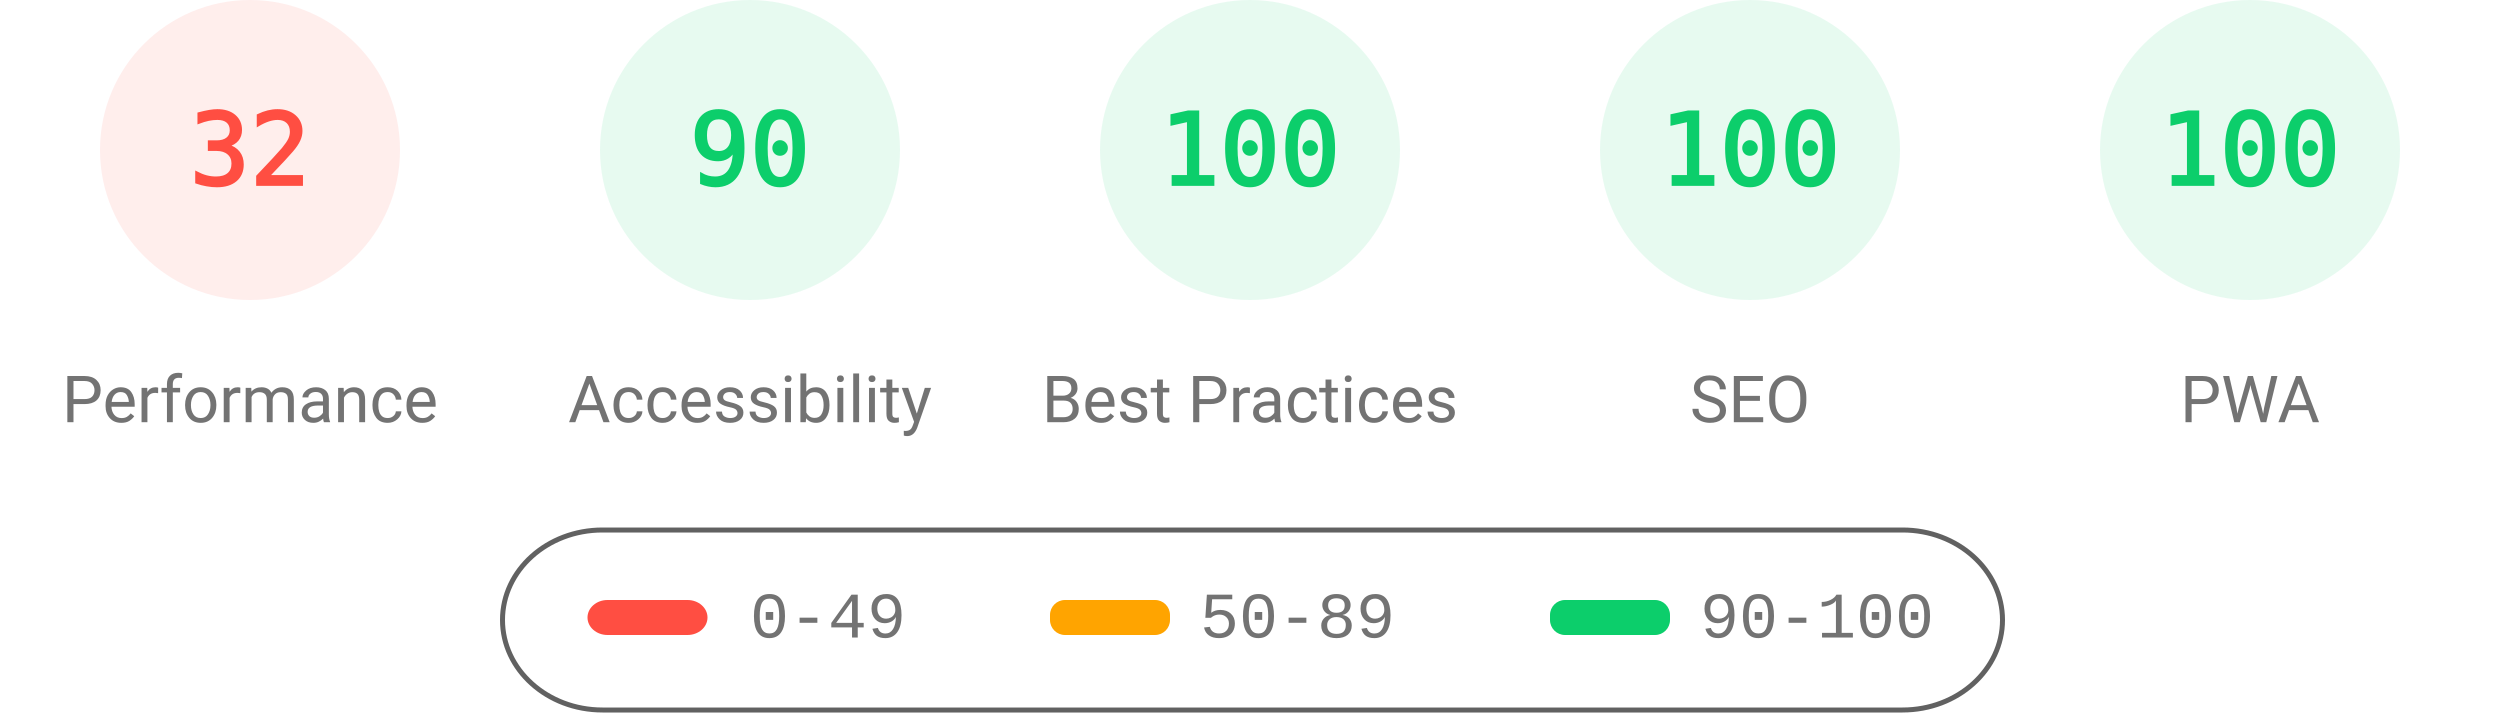
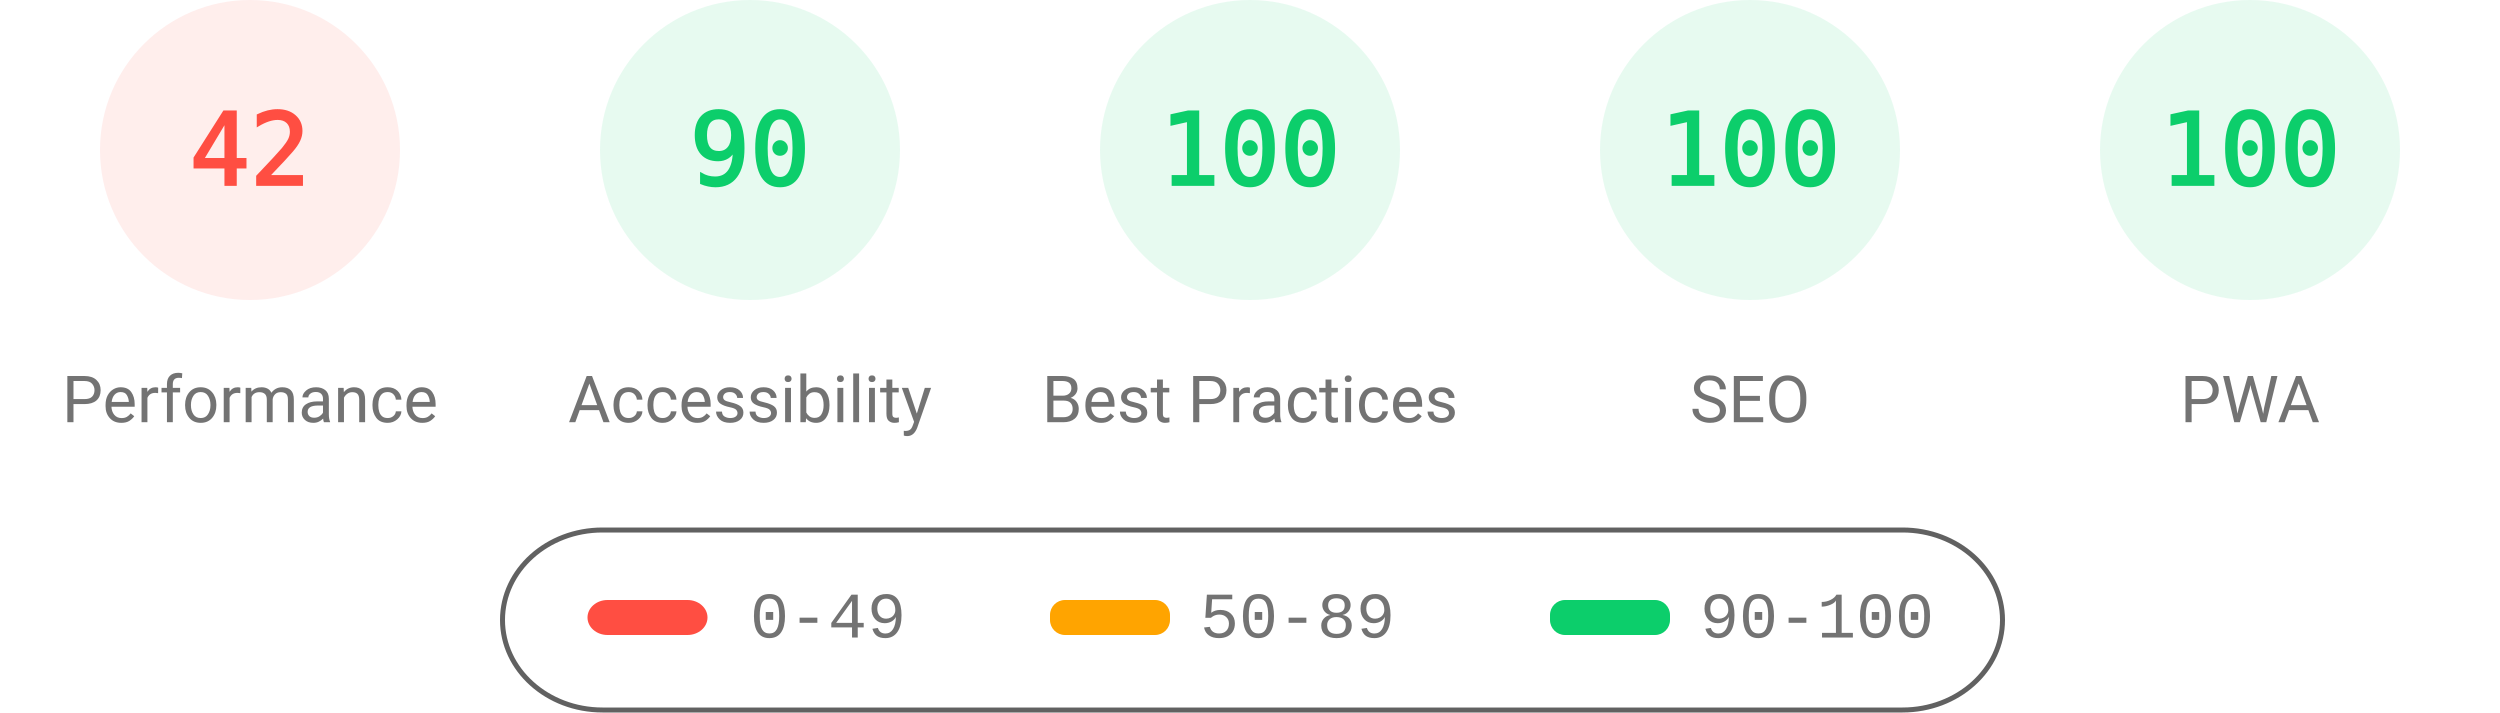
<svg xmlns="http://www.w3.org/2000/svg" fill="none" width="1000" height="285">
  <style>.gauge-base{opacity:.1}.gauge-arc{fill:none;animation-delay:250ms;stroke-linecap:round;transform:rotate(-90deg);transform-origin:100px 60px;animation:load-gauge 1s ease forwards}.guage-text{font-size:40px;font-family:monospace;text-align:center}.guage-red{color:#ff4e42;fill:#ff4e42;stroke:#ff4e42}.guage-orange{color:#ffa400;fill:#ffa400;stroke:#ffa400}.guage-green{color:#0cce6b;fill:#0cce6b;stroke:#0cce6b}.guage-undefined{color:#5c5c5c;fill:#5c5c5c;stroke:#5c5c5c}.guage-title{color:#737373;fill:#737373;stroke:none;font-size:26px;line-height:26px;font-family:Roboto,Halvetica,Arial,sans-serif}@keyframes load-gauge{from{stroke-dasharray:0 352.858}}</style>
  <svg class="guage-div guage-perf guage-red" viewBox="0 0 200 200" width="200" height="200">
    <circle class="gauge-base" r="56" cx="100" cy="60" stroke-width="8" />
-     <circle class="gauge-arc guage-arc-1" r="56" cx="100" cy="60" stroke-width="8" style="stroke-dasharray:112.595,351.858" />
-     <text class="guage-text" x="100" y="60" alignment-baseline="central" dominant-baseline="central" text-anchor="middle">32</text>
+     <circle class="gauge-arc guage-arc-1" r="56" cx="100" cy="60" stroke-width="8" style="stroke-dasharray:147.78,351.858" />
+     <text class="guage-text" x="100" y="60" alignment-baseline="central" dominant-baseline="central" text-anchor="middle">42</text>
    <text class="guage-title" x="100" y="160" alignment-baseline="central" dominant-baseline="central" text-anchor="middle">Performance</text>
  </svg>
  <svg class="guage-div guage-acc guage-green" viewBox="0 0 200 200" width="200" height="200" x="200">
    <circle class="gauge-base" r="56" cx="100" cy="60" stroke-width="8" />
    <circle class="gauge-arc guage-arc-2" r="56" cx="100" cy="60" stroke-width="8" style="stroke-dasharray:316.672,351.858" />
    <text class="guage-text" x="100" y="60" alignment-baseline="central" dominant-baseline="central" text-anchor="middle">90</text>
    <text class="guage-title" x="100" y="160" alignment-baseline="central" dominant-baseline="central" text-anchor="middle">Accessibility</text>
  </svg>
  <svg class="guage-div guage-best guage-green" viewBox="0 0 200 200" width="200" height="200" x="400">
    <circle class="gauge-base" r="56" cx="100" cy="60" stroke-width="8" />
    <circle class="gauge-arc guage-arc-3" r="56" cx="100" cy="60" stroke-width="8" style="stroke-dasharray:351.858,351.858" />
    <text class="guage-text" x="100" y="60" alignment-baseline="central" dominant-baseline="central" text-anchor="middle">100</text>
    <text class="guage-title" x="100" y="160" alignment-baseline="central" dominant-baseline="central" text-anchor="middle">Best Practices</text>
  </svg>
  <svg class="guage-div guage-seo guage-green" viewBox="0 0 200 200" width="200" height="200" x="600">
    <circle class="gauge-base" r="56" cx="100" cy="60" stroke-width="8" />
    <circle class="gauge-arc guage-arc-4" r="56" cx="100" cy="60" stroke-width="8" style="stroke-dasharray:351.858,351.858" />
    <text class="guage-text" x="100" y="60" alignment-baseline="central" dominant-baseline="central" text-anchor="middle">100</text>
    <text class="guage-title" x="100" y="160" alignment-baseline="central" dominant-baseline="central" text-anchor="middle">SEO</text>
  </svg>
  <svg class="guage-div guage-pwa guage-green" viewBox="0 0 200 200" width="200" height="200" x="800">
    <circle class="gauge-base" r="56" cx="100" cy="60" stroke-width="8" />
    <circle class="gauge-arc guage-arc-4" r="56" cx="100" cy="60" stroke-width="8" style="stroke-dasharray:351.858,351.858" />
    <text class="guage-text" x="100" y="60" alignment-baseline="central" dominant-baseline="central" text-anchor="middle">100</text>
    <text class="guage-title" x="100" y="160" alignment-baseline="central" dominant-baseline="central" text-anchor="middle">PWA</text>
  </svg>
  <svg width="604" height="76" x="200" y="210">
    <path fill="none" id="canvas_background" d="M-1-1h604v80H-1z" />
    <rect fill-opacity="0" stroke="#616161" stroke-width="2" rx="40" id="svg_2" height="72" width="600" y="2" x="1" fill="#000" />
    <rect stroke="#000" rx="8" id="svg_3" height="14" width="48" y="30" x="35" stroke-opacity="null" stroke-width="0" fill="#ff4e42" />
    <rect stroke="#000" rx="6" id="svg_4" height="14" width="48" y="30" x="220" stroke-opacity="null" stroke-width="0" fill="#ffa400" />
    <rect stroke="#000" rx="6" id="svg_5" height="14" width="48" y="30" x="420" stroke-opacity="null" stroke-width="0" fill="#0cce6b" />
    <text xml:space="preserve" text-anchor="start" font-family="'Courier New', Courier, monospace" font-size="26" id="svg_6" y="45" x="100" stroke-opacity="null" stroke-width="0" stroke="#000" fill="#737373">0-49</text>
    <text xml:space="preserve" text-anchor="start" font-family="'Courier New', Courier, monospace" font-size="26" id="svg_7" y="45" x="280" stroke-opacity="null" stroke-width="0" stroke="#000" fill="#737373">50-89</text>
    <text xml:space="preserve" text-anchor="start" font-family="'Courier New', Courier, monospace" font-size="26" id="svg_8" y="45" x="480" stroke-opacity="null" stroke-width="0" stroke="#000" fill="#737373">90-100</text>
  </svg>
</svg>
